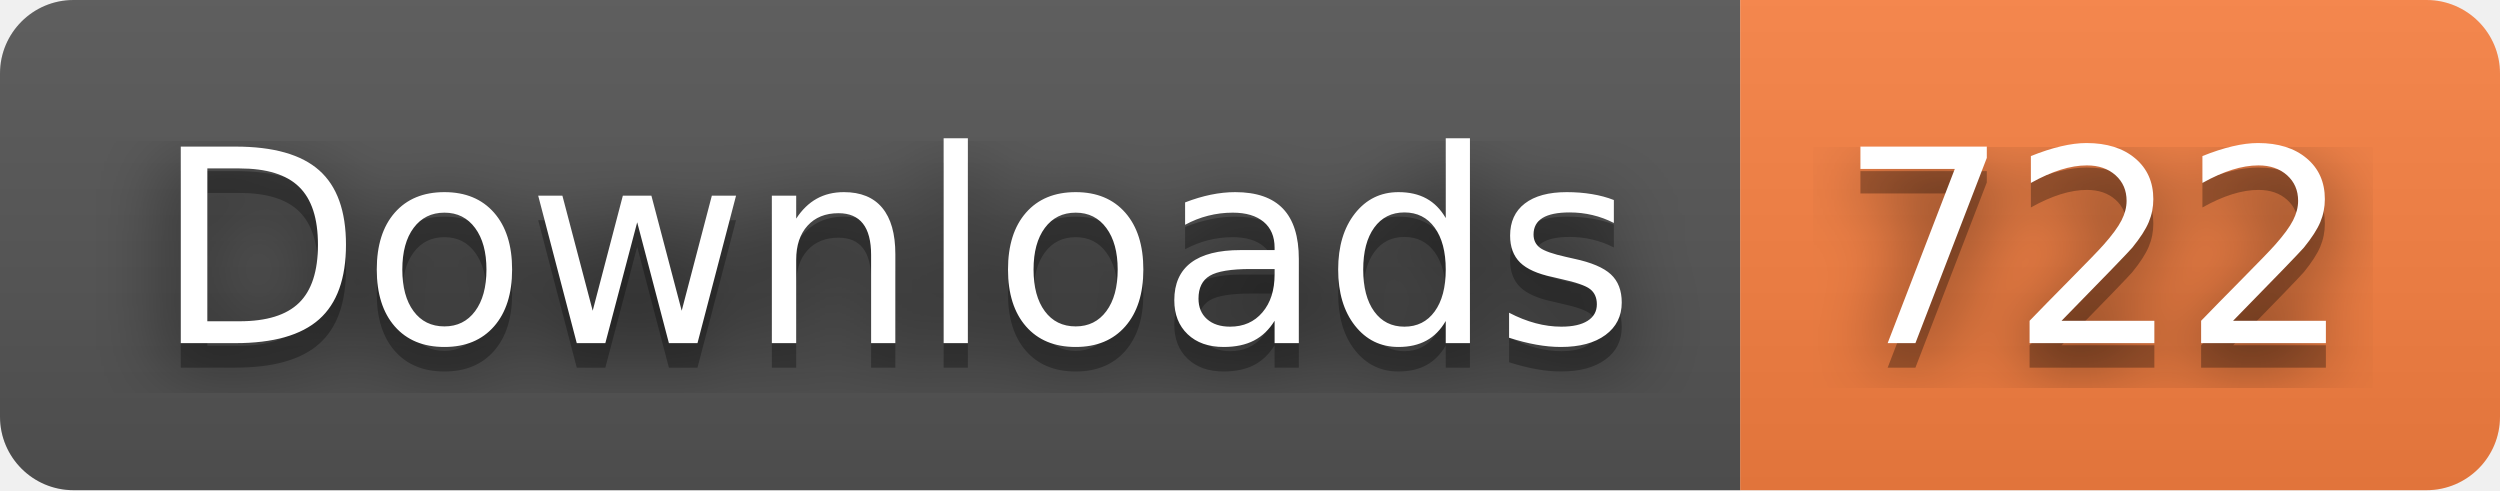
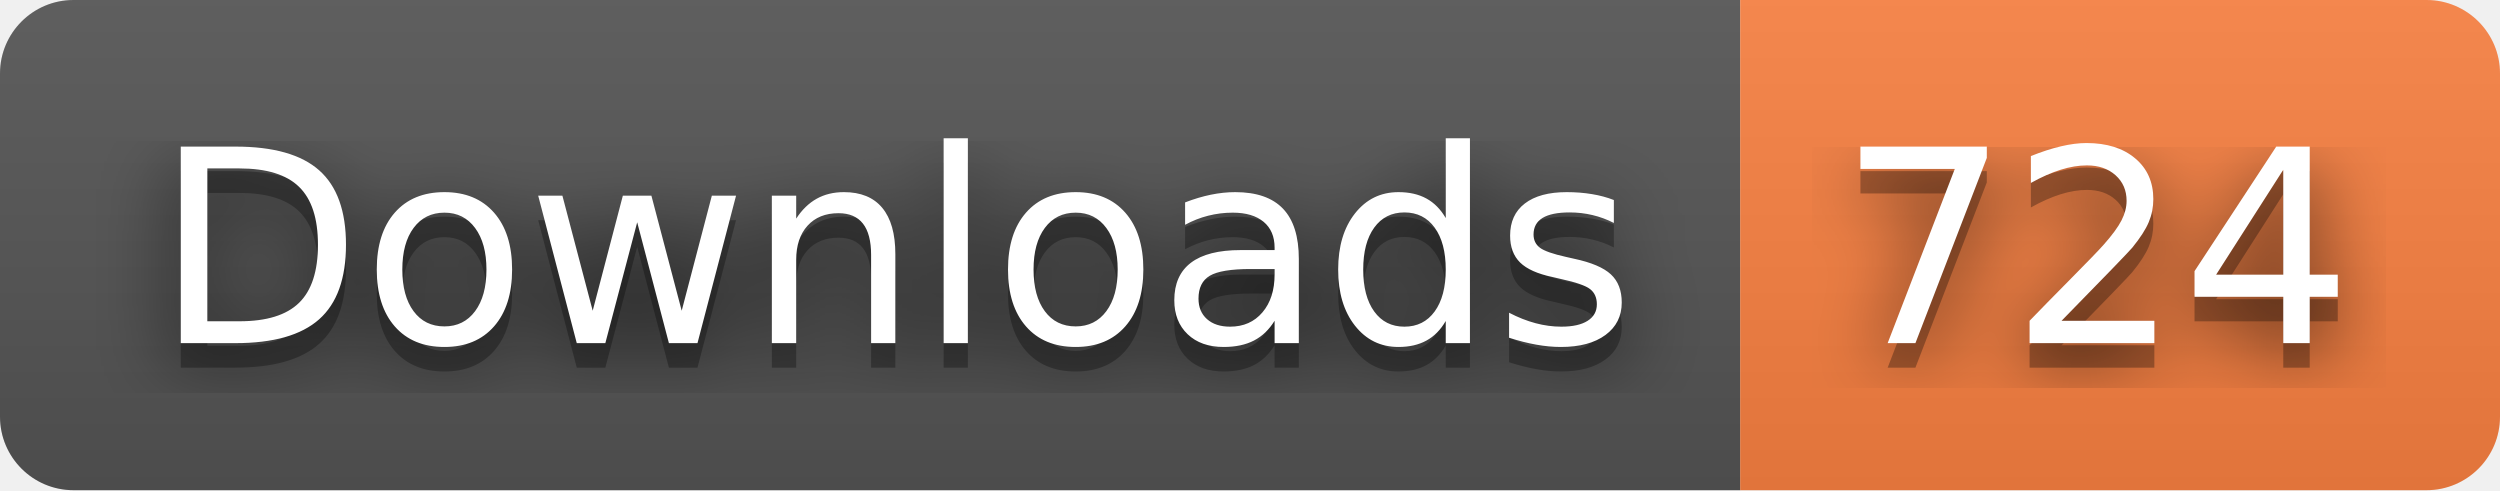
- <svg xmlns="http://www.w3.org/2000/svg" width="102" height="20" role="img" aria-label="Downloads: 722">
+ <svg xmlns="http://www.w3.org/2000/svg" width="102" height="20" role="img" aria-label="Downloads: 724">
  <filter id="blur">
    <feGaussianBlur stdDeviation="16" />
  </filter>
  <linearGradient id="s" x2="0" y2="100%">
    <stop offset="0" stop-color="#bbb" stop-opacity=".1" />
    <stop offset="1" stop-opacity=".1" />
  </linearGradient>
  <clipPath id="r">
    <rect width="102" height="20" rx="3" />
  </clipPath>
  <g clip-path="url(#r)">
    <rect width="71" height="20" fill="#555" />
    <rect x="71" width="31" height="20" fill="#fa8142" />
    <rect width="102" height="20" fill="url(#s)" />
  </g>
  <g fill="#fff" text-anchor="middle" font-family="Verdana,Geneva,DejaVu Sans,sans-serif" text-rendering="geometricPrecision" font-size="110">
    <g transform="scale(.1)">
      <g aria-hidden="true" fill="#010101">
        <text x="365" y="150" fill-opacity=".8" filter="url(#blur)" textLength="610">Downloads</text>
        <text x="365" y="150" fill-opacity=".3" textLength="610">Downloads</text>
      </g>
      <text x="365" y="140" textLength="610">Downloads</text>
    </g>
    <g transform="scale(.1)">
      <g aria-hidden="true" fill="#010101">
-         <text x="855" y="150" fill-opacity=".8" filter="url(#blur)" textLength="210">722</text>
-         <text x="855" y="150" fill-opacity=".3" textLength="210">722</text>
+         <text x="855" y="150" fill-opacity=".8" filter="url(#blur)" textLength="210">724</text>
+         <text x="855" y="150" fill-opacity=".3" textLength="210">724</text>
      </g>
-       <text x="855" y="140" textLength="210">722</text>
+       <text x="855" y="140" textLength="210">724</text>
    </g>
  </g>
</svg>
